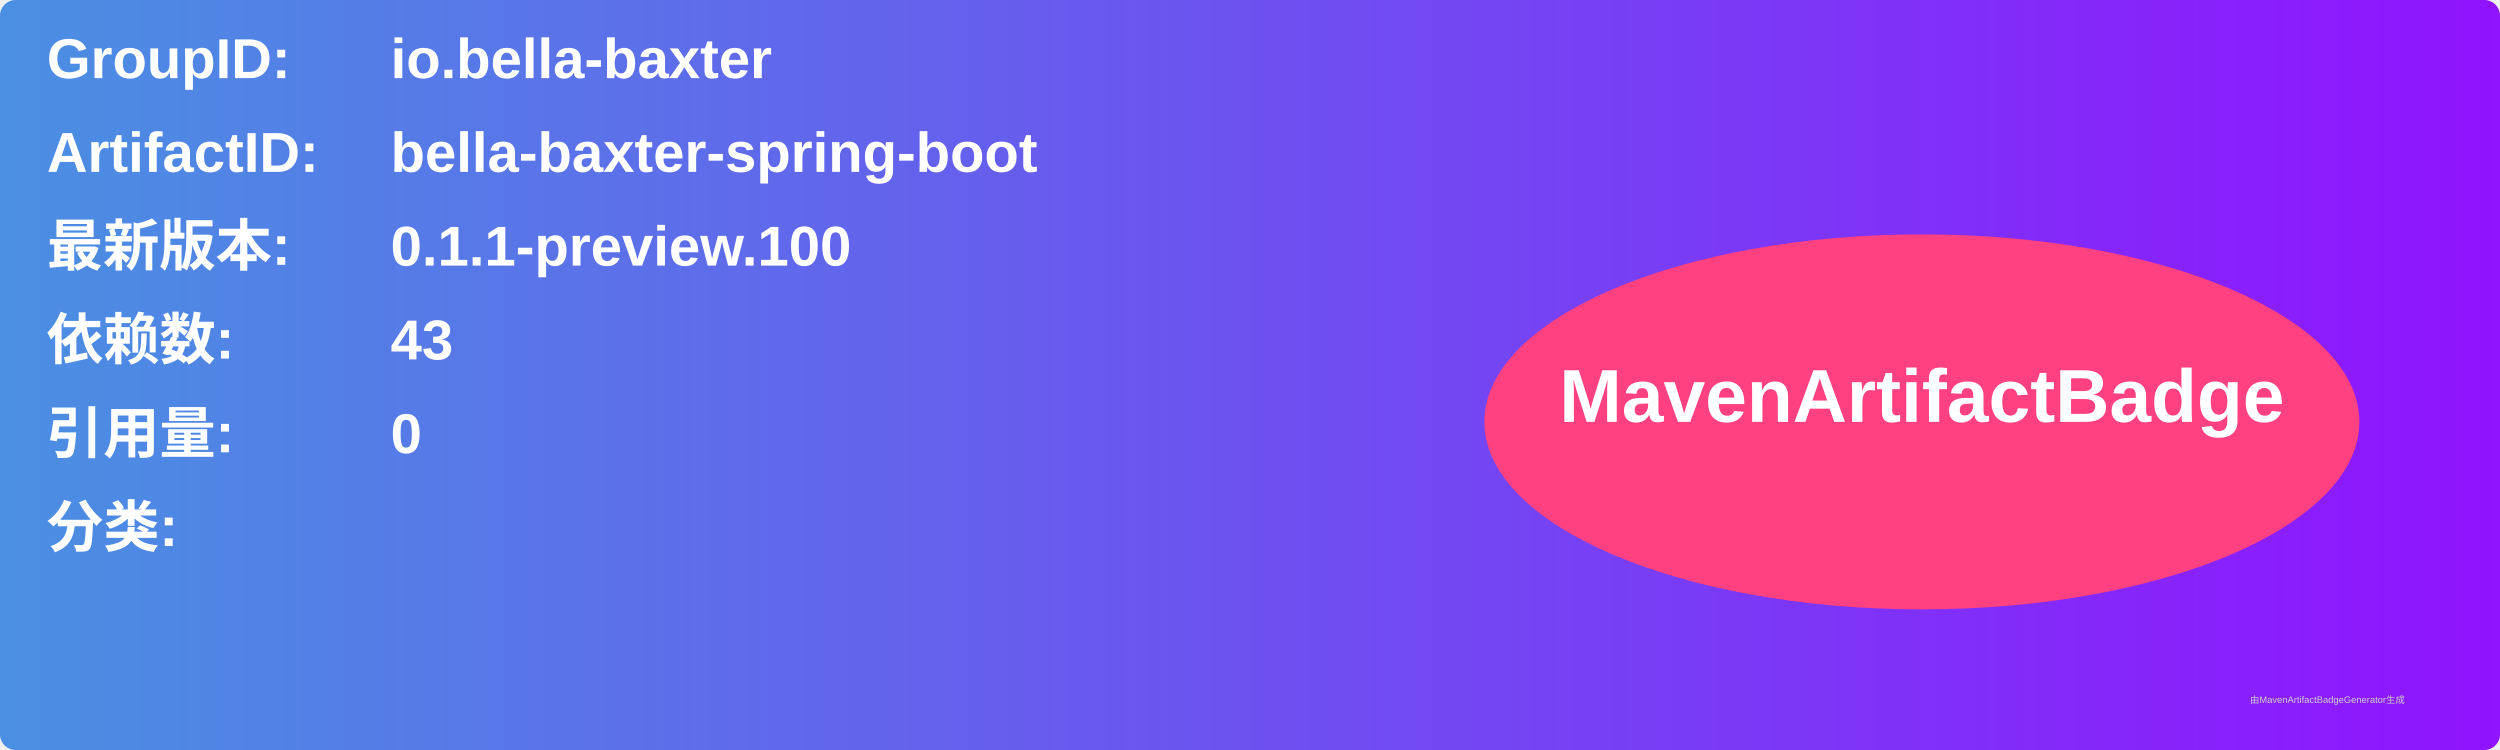
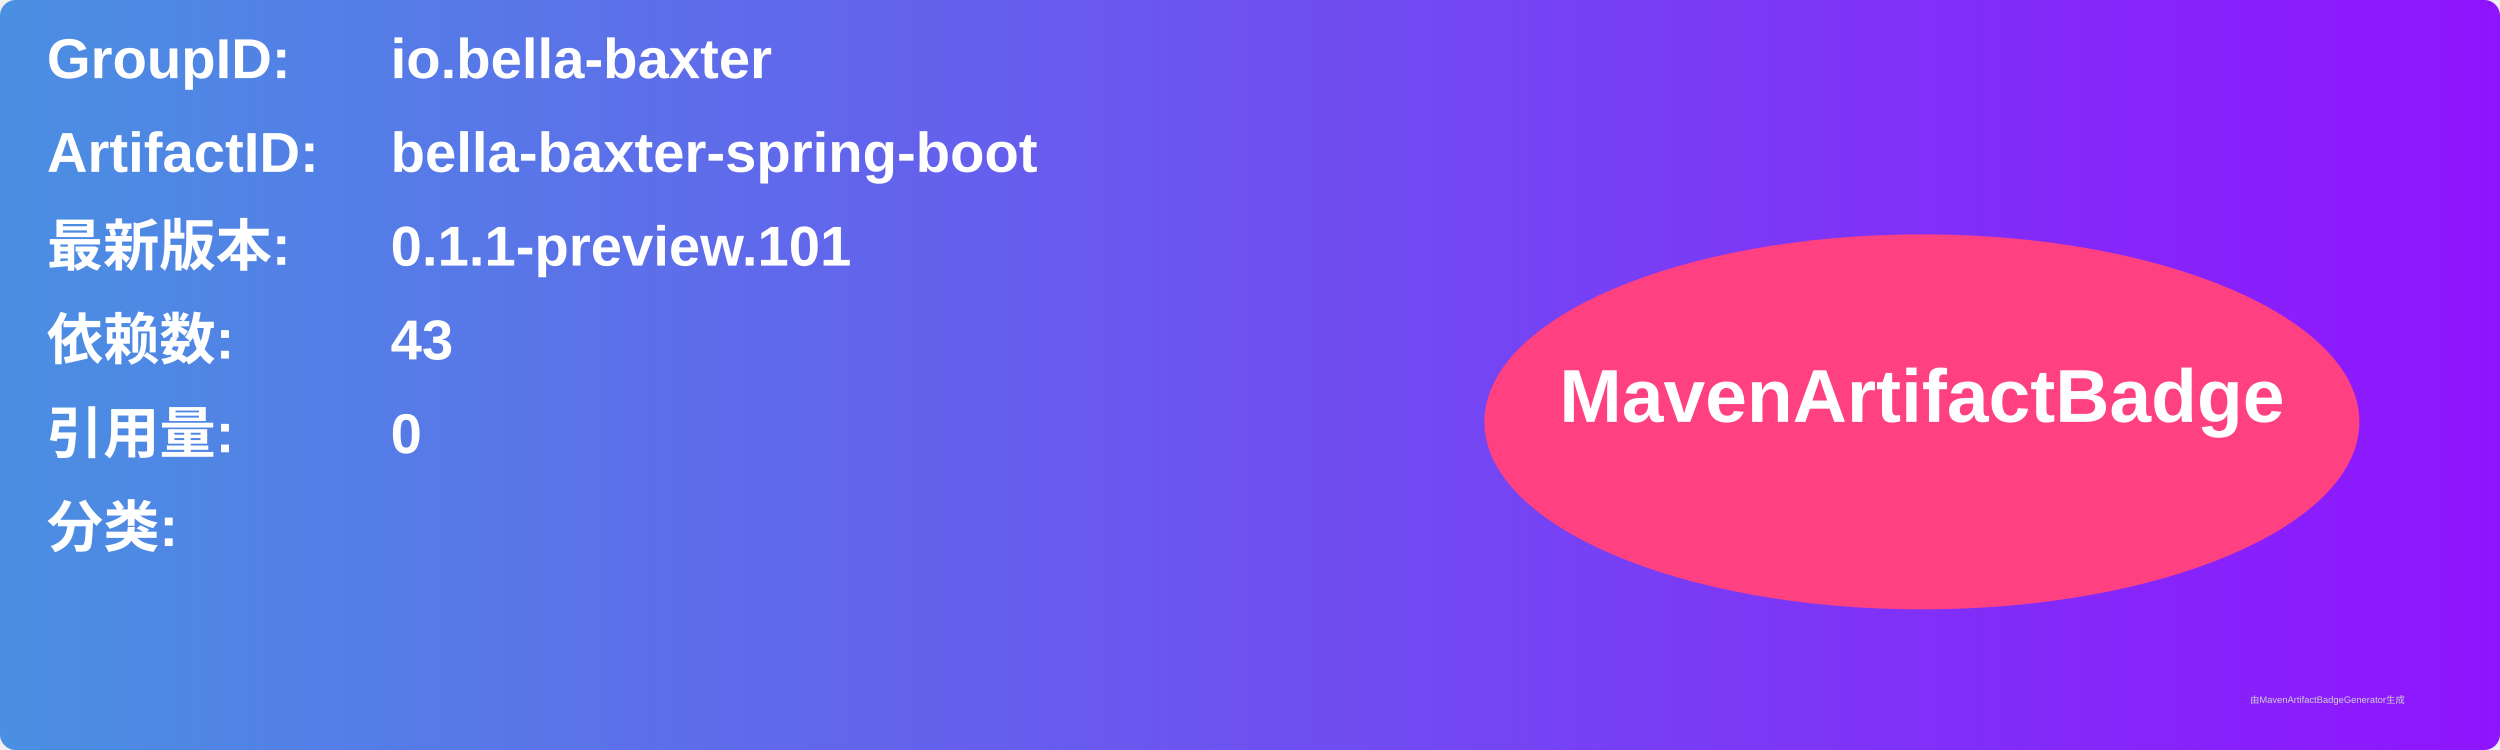
<svg xmlns="http://www.w3.org/2000/svg" width="800" height="240" viewBox="0 0 800 240">
  <linearGradient id="grad" x1="0%" y1="0%" x2="100%" y2="0%">
    <stop offset="0%" stop-color="#4a90e2" />
    <stop offset="100%" stop-color="#9013fe" />
  </linearGradient>
  <rect width="100%" height="100%" rx="5" ry="5" fill="url(#grad)" />
  <g transform="translate(15, 15)">
    <text x="0" y="10" font-family="Arial" font-size="18" fill="white" font-weight="bold" width="260">GroupID:</text>
    <text x="110" y="10" font-family="Arial" font-size="18" fill="white" font-weight="bold" width="460">io.bella-baxter</text>
    <text x="0" y="40" font-family="Arial" font-size="18" fill="white" font-weight="bold" width="260">ArtifactID:</text>
    <text x="110" y="40" font-family="Arial" font-size="18" fill="white" font-weight="bold" width="460">bella-baxter-spring-boot</text>
    <text x="0" y="70" font-family="Arial" font-size="18" fill="white" font-weight="bold">最新版本:</text>
    <text x="110" y="70" font-family="Arial" font-size="18" fill="white" font-weight="bold">
-       <tspan font-weight="bold">0.1.1-preview.100</tspan>
+       <tspan font-weight="bold">0.1.1-preview.101</tspan>
    </text>
    <text x="0" y="100" font-family="Arial" font-size="18" fill="white" font-weight="bold">依赖数: </text>
    <text x="110" y="100" font-family="Arial" font-size="18" fill="white">
      <tspan font-weight="bold">43</tspan>
    </text>
    <text x="0" y="130" font-family="Arial" font-size="18" fill="white" font-weight="bold">引用量: </text>
    <text x="110" y="130" font-family="Arial" font-size="18" fill="white">
      <tspan font-weight="bold">0</tspan>
    </text>
    <text x="0" y="160" font-family="Arial" font-size="18" fill="white" font-weight="bold">分类:</text>
    <text x="10" y="190" font-family="Arial" font-size="10" fill="white">
      <tspan font-weight="bold" />
    </text>
    <ellipse cx="600" cy="120" rx="140" ry="60" fill="#ff4081" />
    <text x="600" y="120" text-anchor="middle" font-family="Arial" font-size="24" fill="white" font-weight="bold">MavenArtifactBadge</text>
  </g>
  <text x="720" y="225" font-family="Arial" font-size="3" fill="#d0d0d0">由MavenArtifactBadgeGenerator生成</text>
</svg>
